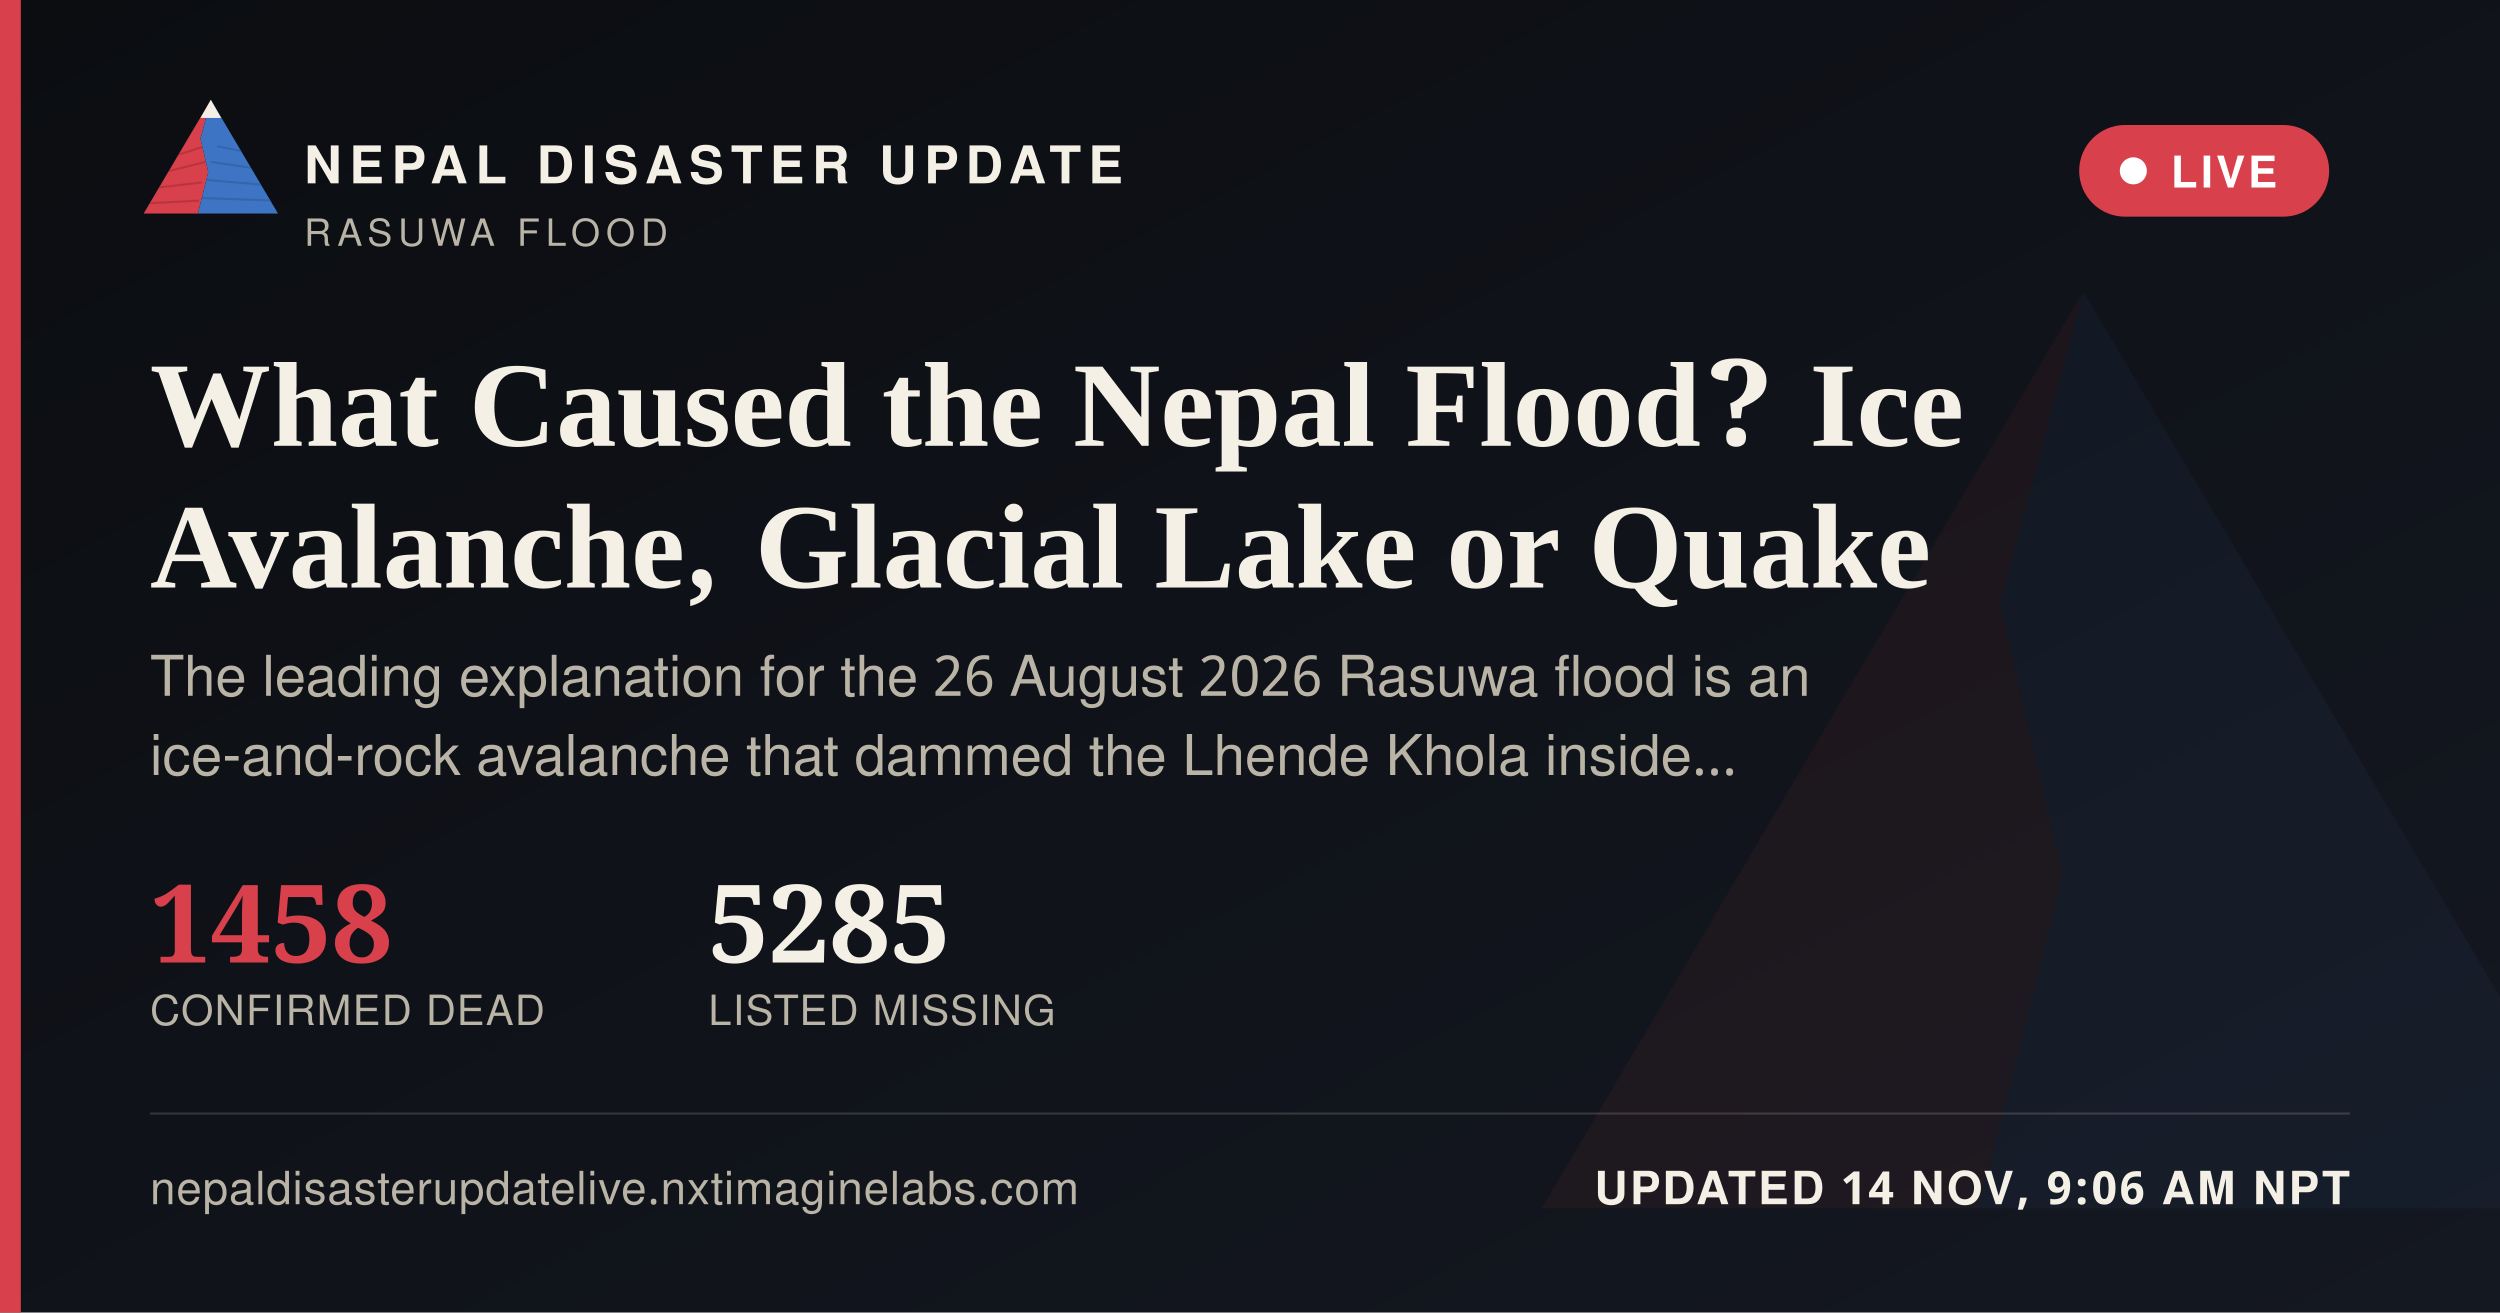
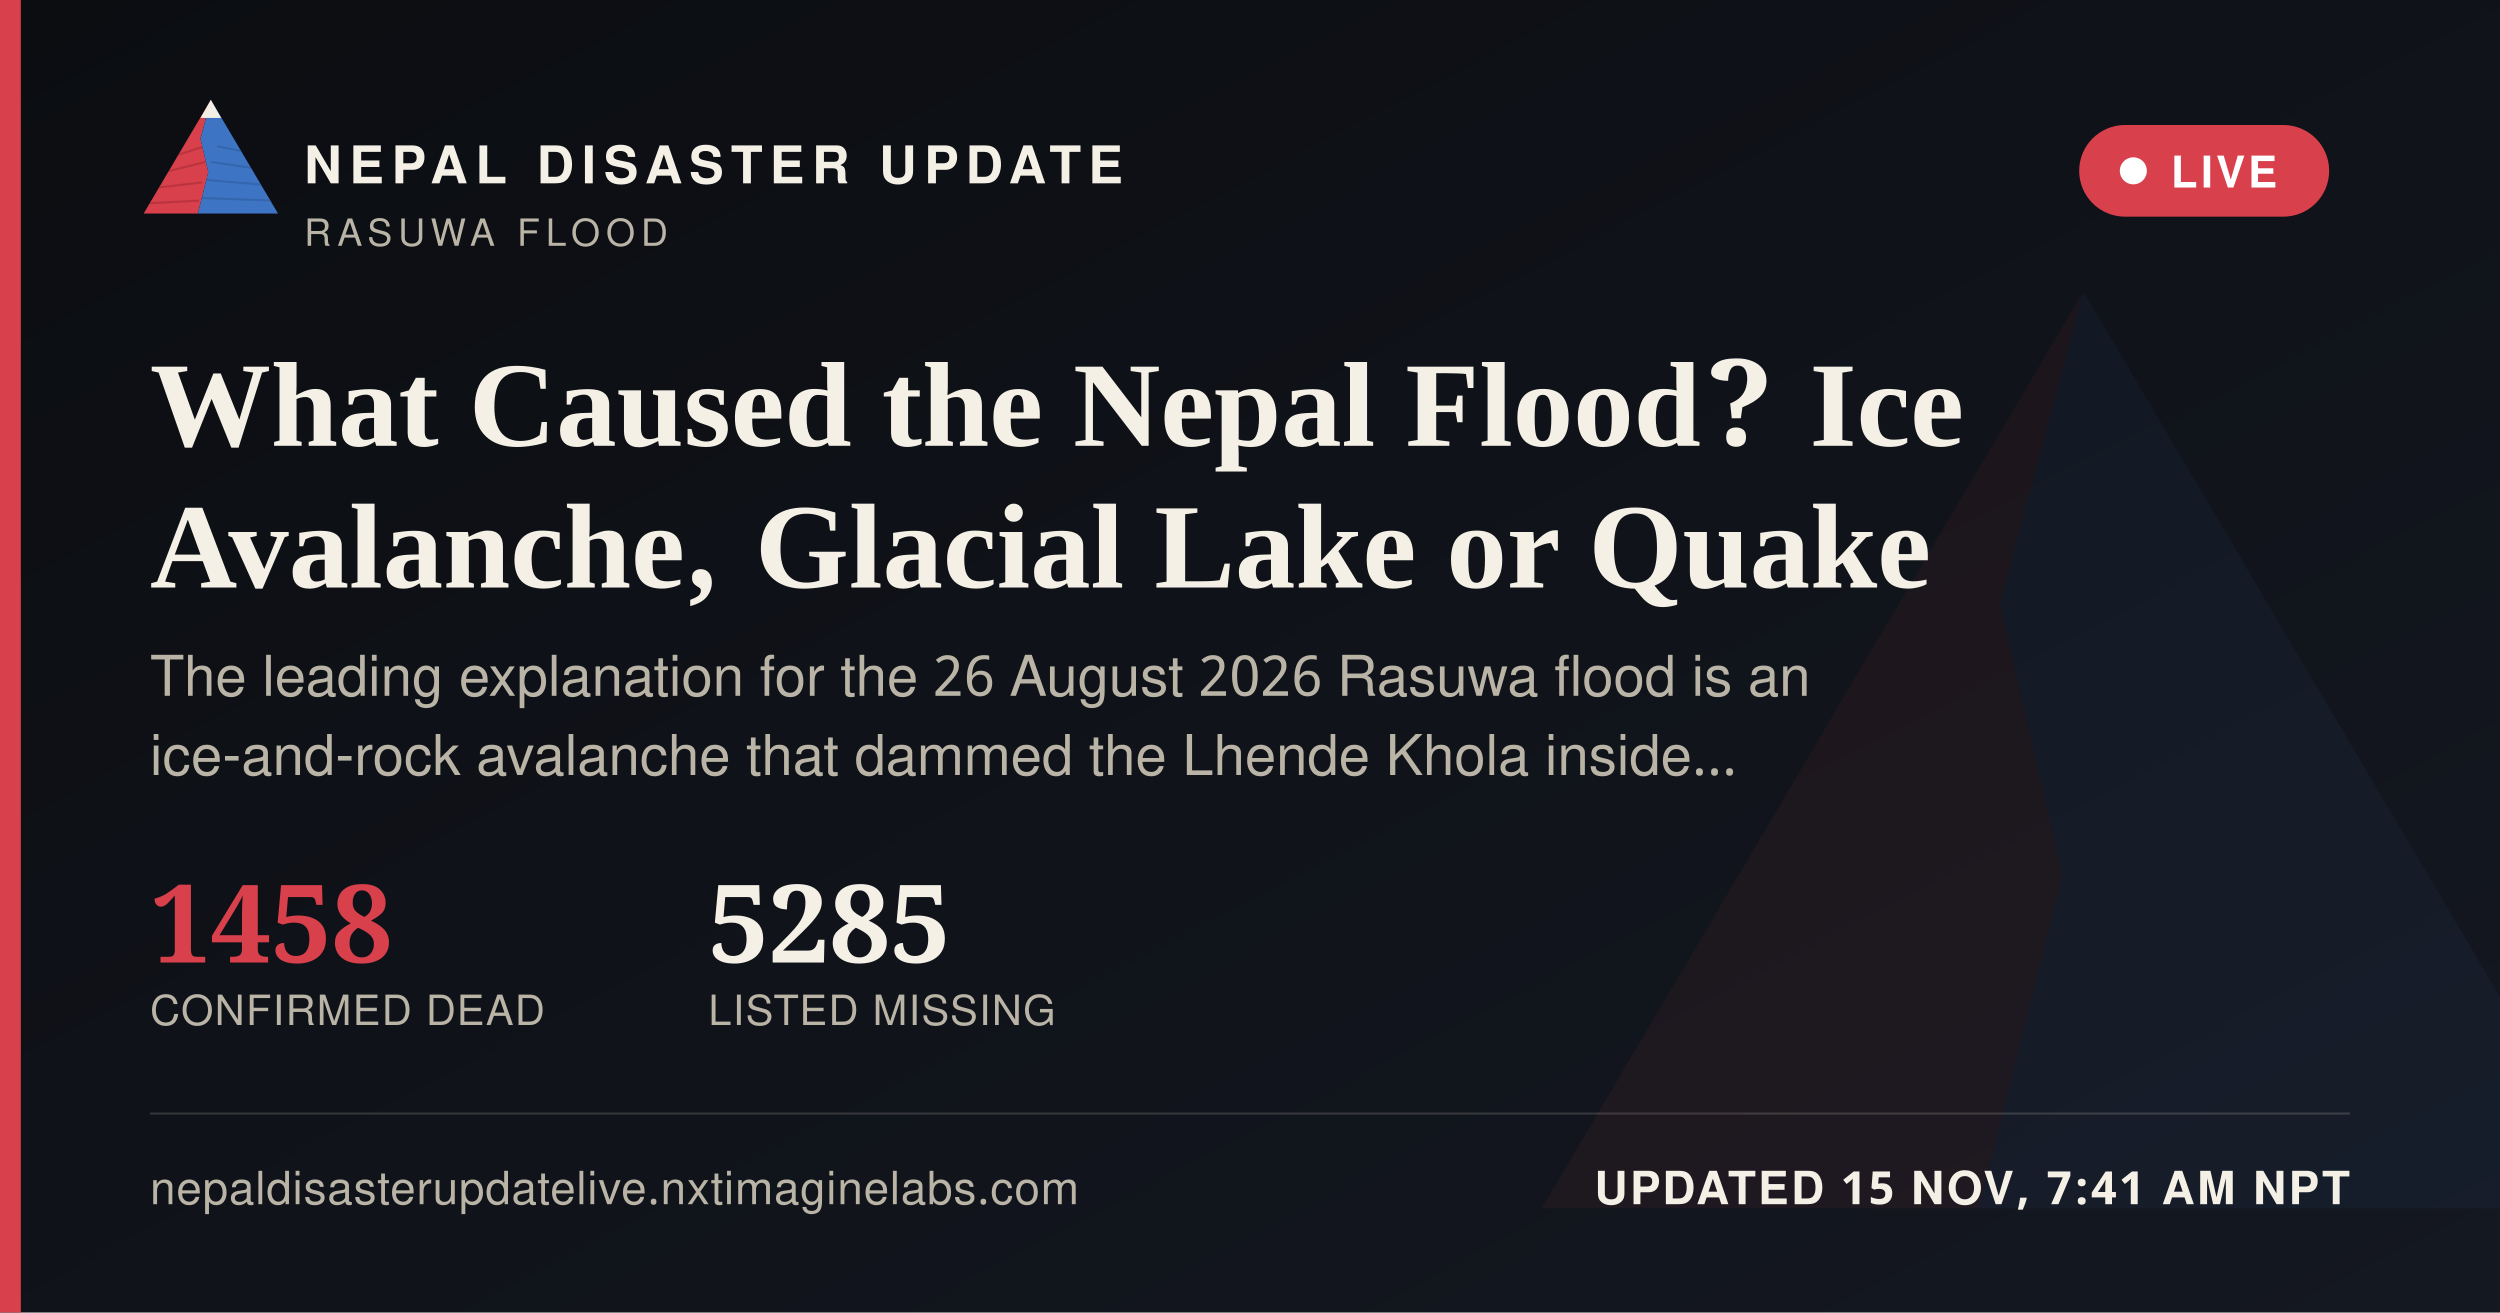
<svg xmlns="http://www.w3.org/2000/svg" width="1200" height="630" viewBox="0 0 1200 630">
  <defs>
    <linearGradient id="ogbg" x1="0" y1="0" x2="1" y2="1">
      <stop offset="0" stop-color="#0B0D11" />
      <stop offset="1" stop-color="#141821" />
    </linearGradient>
  </defs>
  <rect width="1200" height="630" fill="url(#ogbg)" />
  <g transform="translate(700,60) scale(5)" opacity="0.06">
    <polygon points="60,16 52,46 58,72 50,104 8,104" fill="#D8404B" />
    <polygon points="60,16 112,104 50,104 58,72 52,46" fill="#3D74C4" />
  </g>
  <rect x="0" y="0" width="10" height="630" fill="#D8404B" />
  <g transform="translate(64,38) scale(0.62)">
    <g>
      <defs>
        <clipPath id="ogLc">
          <polygon points="60,16 52,46 58,72 50,104 8,104" />
        </clipPath>
        <clipPath id="ogRc">
          <polygon points="60,16 112,104 50,104 58,72 52,46" />
        </clipPath>
      </defs>
      <polygon points="60,16 52,46 58,72 50,104 8,104" fill="#D8404B" />
      <g clip-path="url(#ogLc)" stroke="#A32A34" stroke-width="1.6" fill="none" opacity="0.55">
        <path d="M30,60 L55,52" />
        <path d="M24,72 L56,64" />
        <path d="M18,84 L53,80" />
        <path d="M13,96 L51,94" />
      </g>
      <polygon points="60,16 112,104 50,104 58,72 52,46" fill="#3D74C4" />
      <g clip-path="url(#ogRc)" stroke="#2A5793" stroke-width="1.6" fill="none" opacity="0.5">
        <path d="M65,52 L95,58" />
        <path d="M60,64 L100,70" />
        <path d="M56,78 L104,82" />
        <path d="M52,92 L108,94" />
      </g>
      <polygon points="60,16 52,30 68,30" fill="#F4F0E6" />
    </g>
  </g>
  <text x="146" y="88" font-family="'Public Sans', 'Noto Sans Devanagari', 'Helvetica Neue', Helvetica, Arial, sans-serif" font-size="25" font-weight="800" letter-spacing="3.6" fill="#F4F0E6">NEPAL DISASTER UPDATE</text>
  <text x="146" y="118" font-family="'Public Sans', 'Noto Sans Devanagari', 'Helvetica Neue', Helvetica, Arial, sans-serif" font-size="18" letter-spacing="2.8" fill="#B9B4A6">RASUWA FLOOD</text>
  <g>
    <rect x="998" y="60" width="120" height="44" rx="22" fill="#D8404B" stroke="none" />
    <circle cx="1024" cy="82" r="6.5" fill="#FFFFFF" />
    <text x="1042" y="90" font-family="'Public Sans', 'Noto Sans Devanagari', 'Helvetica Neue', Helvetica, Arial, sans-serif" font-size="21" font-weight="700" letter-spacing="1.6" fill="#FFFFFF">LIVE</text>
  </g>
  <text x="72" y="214" font-family="Newsreader, 'Noto Serif Devanagari', Georgia, 'Times New Roman', serif" font-size="58" font-weight="600" fill="#F4F0E6">What Caused the Nepal Flood? Ice</text>
  <text x="72" y="282" font-family="Newsreader, 'Noto Serif Devanagari', Georgia, 'Times New Roman', serif" font-size="58" font-weight="600" fill="#F4F0E6">Avalanche, Glacial Lake or Quake</text>
  <text x="72" y="334" font-family="'Public Sans', 'Noto Sans Devanagari', 'Helvetica Neue', Helvetica, Arial, sans-serif" font-size="27" fill="#B9B4A6">The leading explanation for the 26 August 2026 Rasuwa flood is an</text>
  <text x="72" y="372" font-family="'Public Sans', 'Noto Sans Devanagari', 'Helvetica Neue', Helvetica, Arial, sans-serif" font-size="27" fill="#B9B4A6">ice-and-rock avalanche that dammed the Lhende Khola inside…</text>
  <g transform="translate(72,462)">
    <text x="0" y="0" font-family="Newsreader, 'Noto Serif Devanagari', Georgia, 'Times New Roman', serif" font-size="52" font-weight="600" fill="#D8404B">1458</text>
    <text x="0" y="30" font-family="'Public Sans', 'Noto Sans Devanagari', 'Helvetica Neue', Helvetica, Arial, sans-serif" font-size="20" letter-spacing="0.6" fill="#B9B4A6">CONFIRMED DEAD</text>
    <text x="268" y="0" font-family="Newsreader, 'Noto Serif Devanagari', Georgia, 'Times New Roman', serif" font-size="52" font-weight="600" fill="#F4F0E6">5285</text>
    <text x="268" y="30" font-family="'Public Sans', 'Noto Sans Devanagari', 'Helvetica Neue', Helvetica, Arial, sans-serif" font-size="20" letter-spacing="0.6" fill="#B9B4A6">LISTED MISSING</text>
  </g>
  <rect x="72" y="534" width="1056" height="1" fill="rgba(244,240,230,0.16)" />
  <text x="72" y="578" font-family="'Public Sans', 'Noto Sans Devanagari', 'Helvetica Neue', Helvetica, Arial, sans-serif" font-size="22" fill="#B9B4A6" letter-spacing="0.4">nepaldisasterupdatelive.nxtimaginelabs.com</text>
-   <text x="1128" y="578" text-anchor="end" font-family="'Public Sans', 'Noto Sans Devanagari', 'Helvetica Neue', Helvetica, Arial, sans-serif" font-size="22" font-weight="700" letter-spacing="1.2" fill="#F4F0E6">UPDATED 14 NOV, 9:06 AM NPT</text>
+   <text x="1128" y="578" text-anchor="end" font-family="'Public Sans', 'Noto Sans Devanagari', 'Helvetica Neue', Helvetica, Arial, sans-serif" font-size="22" font-weight="700" letter-spacing="1.2" fill="#F4F0E6">UPDATED 15 NOV, 7:41 AM NPT</text>
</svg>
